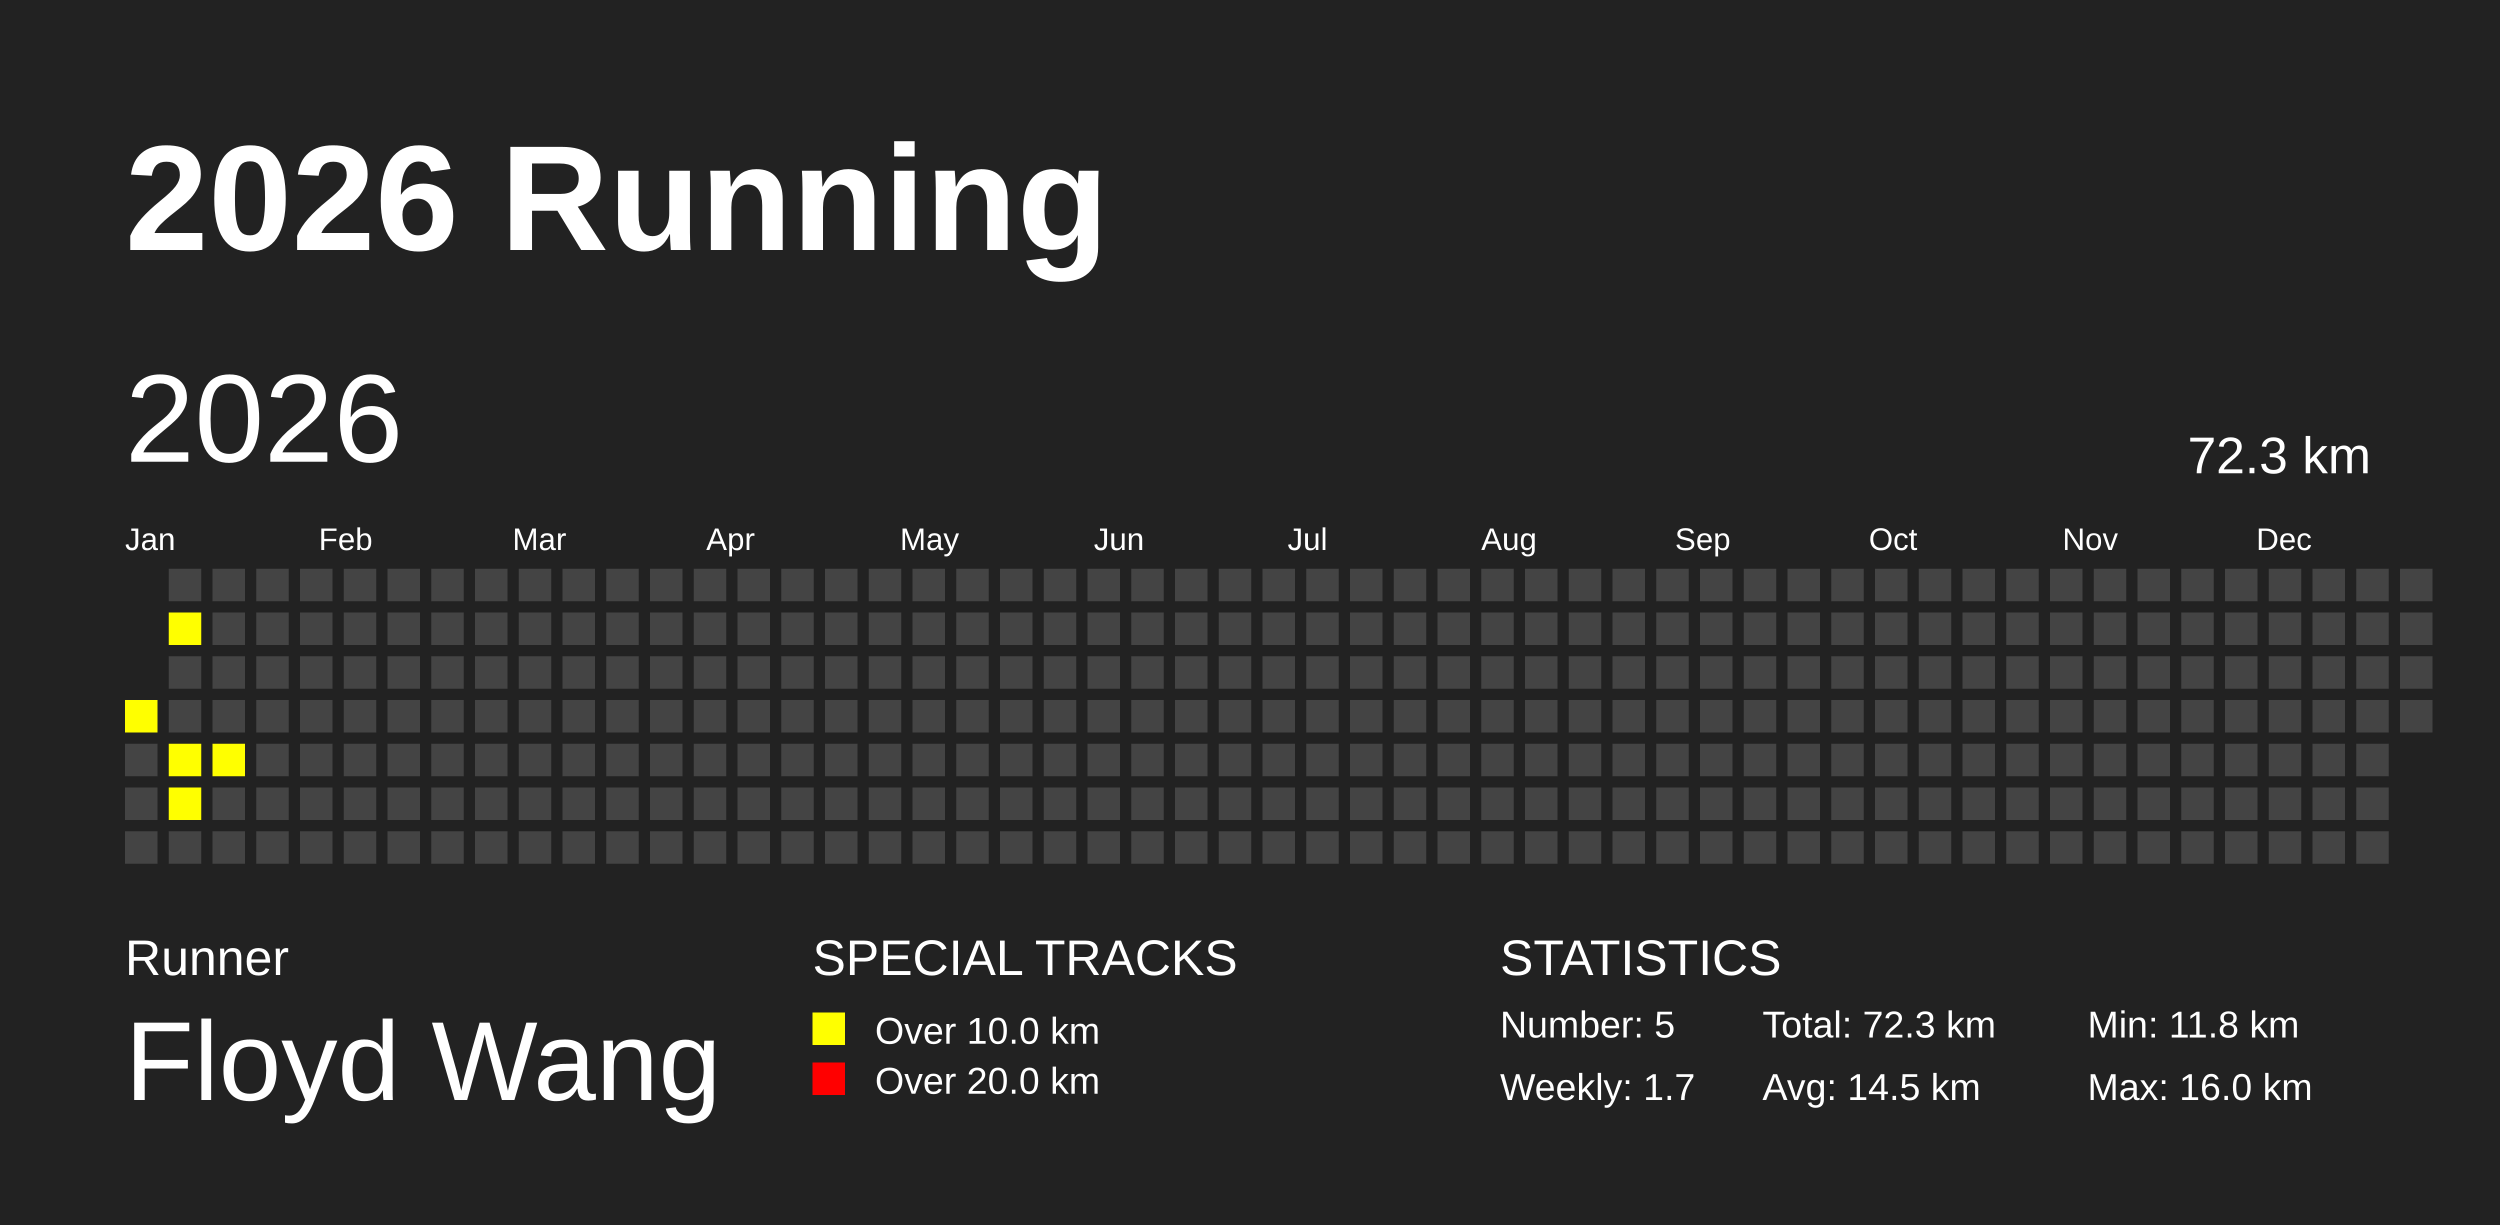
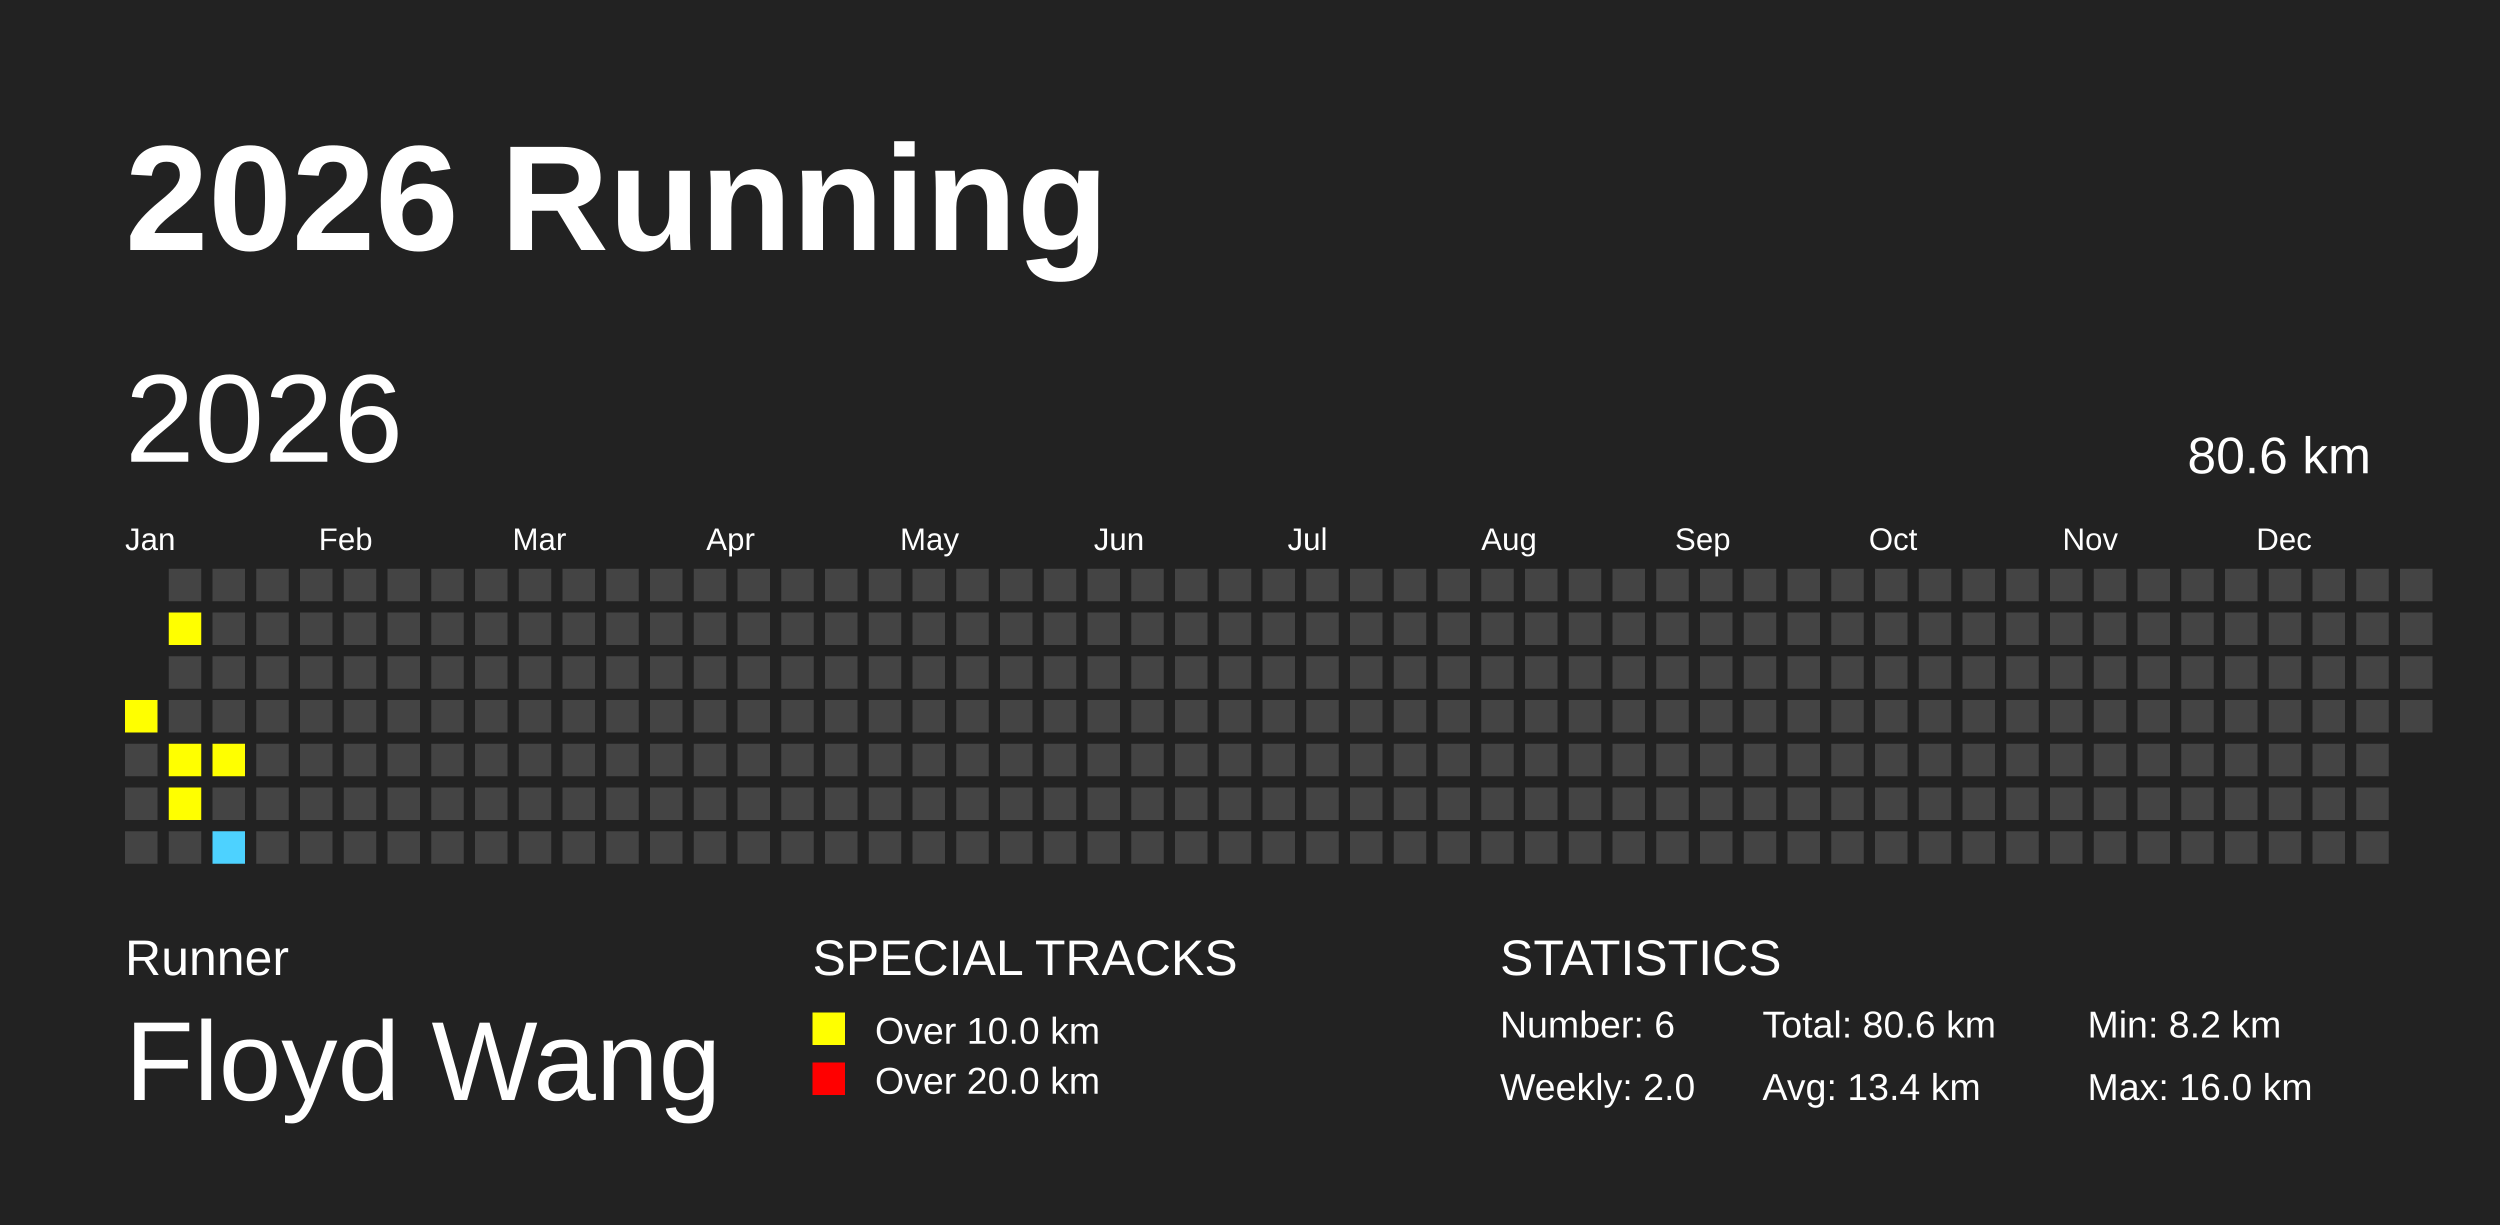
<svg xmlns="http://www.w3.org/2000/svg" baseProfile="full" height="98mm" version="1.1" viewBox="0,0,200,98" width="200mm">
  <defs />
  <rect fill="#222222" height="98" width="200" x="0" y="0" />
  <text fill="#FFFFFF" style="font-size:12px; font-family:Arial; font-weight:bold;" x="10" y="20">2026 Running</text>
  <text fill="#FFFFFF" style="font-size:4px; font-family:Arial" x="10" y="78">Runner</text>
  <text fill="#FFFFFF" style="font-size:9px; font-family:Arial" x="10" y="88">Floyd Wang</text>
  <text fill="#FFFFFF" style="font-size:4px; font-family:Arial" x="65" y="78">SPECIAL TRACKS</text>
  <rect fill="yellow" height="2.6" width="2.6" x="65" y="81" />
  <text fill="#FFFFFF" style="font-size:3px; font-family:Arial" x="70" y="83.5">Over 10.0 km</text>
  <rect fill="red" height="2.6" width="2.6" x="65" y="85" />
  <text fill="#FFFFFF" style="font-size:3px; font-family:Arial" x="70" y="87.5">Over 20.0 km</text>
  <text fill="#FFFFFF" style="font-size:4px; font-family:Arial" x="120" y="78">STATISTICS</text>
-   <text fill="#FFFFFF" style="font-size:3px; font-family:Arial" x="120" y="83">Number: 5</text>
-   <text fill="#FFFFFF" style="font-size:3px; font-family:Arial" x="120" y="88">Weekly: 1.7</text>
-   <text fill="#FFFFFF" style="font-size:3px; font-family:Arial" x="141" y="83">Total: 72.3 km</text>
-   <text fill="#FFFFFF" style="font-size:3px; font-family:Arial" x="141" y="88">Avg: 14.5 km</text>
-   <text fill="#FFFFFF" style="font-size:3px; font-family:Arial" x="167" y="83">Min: 11.8 km</text>
+   <text fill="#FFFFFF" style="font-size:3px; font-family:Arial" x="120" y="83">Number: 6</text>
+   <text fill="#FFFFFF" style="font-size:3px; font-family:Arial" x="120" y="88">Weekly: 2.0</text>
+   <text fill="#FFFFFF" style="font-size:3px; font-family:Arial" x="141" y="83">Total: 80.6 km</text>
+   <text fill="#FFFFFF" style="font-size:3px; font-family:Arial" x="141" y="88">Avg: 13.4 km</text>
+   <text fill="#FFFFFF" style="font-size:3px; font-family:Arial" x="167" y="83">Min: 8.2 km</text>
  <text fill="#FFFFFF" style="font-size:3px; font-family:Arial" x="167" y="88">Max: 16.0 km</text>
  <text dominant-baseline="hanging" fill="#FFFFFF" style="font-size:10.0px; font-family:Arial;" x="10" y="30">2026</text>
-   <text dominant-baseline="hanging" fill="#FFFFFF" style="font-size:4.125px; font-family:Arial;" x="175" y="35">72.3 km</text>
+   <text dominant-baseline="hanging" fill="#FFFFFF" style="font-size:4.125px; font-family:Arial;" x="175" y="35">80.6 km</text>
  <text fill="#FFFFFF" style="font-size:2.5px; font-family:Arial" x="10.0" y="44">Jan</text>
  <text fill="#FFFFFF" style="font-size:2.5px; font-family:Arial" x="25.5" y="44">Feb</text>
  <text fill="#FFFFFF" style="font-size:2.5px; font-family:Arial" x="41.0" y="44">Mar</text>
  <text fill="#FFFFFF" style="font-size:2.5px; font-family:Arial" x="56.5" y="44">Apr</text>
  <text fill="#FFFFFF" style="font-size:2.5px; font-family:Arial" x="72.0" y="44">May</text>
  <text fill="#FFFFFF" style="font-size:2.5px; font-family:Arial" x="87.5" y="44">Jun</text>
  <text fill="#FFFFFF" style="font-size:2.5px; font-family:Arial" x="103.0" y="44">Jul</text>
  <text fill="#FFFFFF" style="font-size:2.5px; font-family:Arial" x="118.5" y="44">Aug</text>
  <text fill="#FFFFFF" style="font-size:2.5px; font-family:Arial" x="134.0" y="44">Sep</text>
  <text fill="#FFFFFF" style="font-size:2.5px; font-family:Arial" x="149.5" y="44">Oct</text>
  <text fill="#FFFFFF" style="font-size:2.5px; font-family:Arial" x="165.0" y="44">Nov</text>
  <text fill="#FFFFFF" style="font-size:2.5px; font-family:Arial" x="180.5" y="44">Dec</text>
  <rect fill="yellow" height="2.6" width="2.6" x="10.0" y="56.0" />
  <rect fill="#444444" height="2.6" width="2.6" x="10.0" y="59.5" />
  <rect fill="#444444" height="2.6" width="2.6" x="10.0" y="63.0" />
  <rect fill="#444444" height="2.6" width="2.6" x="10.0" y="66.5" />
  <rect fill="#444444" height="2.6" width="2.6" x="13.5" y="45.5" />
  <rect fill="yellow" height="2.6" width="2.6" x="13.5" y="49.0" />
  <rect fill="#444444" height="2.6" width="2.6" x="13.5" y="52.5" />
  <rect fill="#444444" height="2.6" width="2.6" x="13.5" y="56.0" />
  <rect fill="yellow" height="2.6" width="2.6" x="13.5" y="59.5" />
  <rect fill="yellow" height="2.6" width="2.6" x="13.5" y="63.0" />
  <rect fill="#444444" height="2.6" width="2.6" x="13.5" y="66.5" />
  <rect fill="#444444" height="2.6" width="2.6" x="17.0" y="45.5" />
  <rect fill="#444444" height="2.6" width="2.6" x="17.0" y="49.0" />
  <rect fill="#444444" height="2.6" width="2.6" x="17.0" y="52.5" />
  <rect fill="#444444" height="2.6" width="2.6" x="17.0" y="56.0" />
  <rect fill="yellow" height="2.6" width="2.6" x="17.0" y="59.5" />
  <rect fill="#444444" height="2.6" width="2.6" x="17.0" y="63.0" />
-   <rect fill="#444444" height="2.6" width="2.6" x="17.0" y="66.5" />
+   <rect fill="#4DD2FF" height="2.6" width="2.6" x="17.0" y="66.5" />
  <rect fill="#444444" height="2.6" width="2.6" x="20.5" y="45.5" />
  <rect fill="#444444" height="2.6" width="2.6" x="20.5" y="49.0" />
  <rect fill="#444444" height="2.6" width="2.6" x="20.5" y="52.5" />
  <rect fill="#444444" height="2.6" width="2.6" x="20.5" y="56.0" />
  <rect fill="#444444" height="2.6" width="2.6" x="20.5" y="59.5" />
  <rect fill="#444444" height="2.6" width="2.6" x="20.5" y="63.0" />
  <rect fill="#444444" height="2.6" width="2.6" x="20.5" y="66.5" />
  <rect fill="#444444" height="2.6" width="2.6" x="24.0" y="45.5" />
  <rect fill="#444444" height="2.6" width="2.6" x="24.0" y="49.0" />
  <rect fill="#444444" height="2.6" width="2.6" x="24.0" y="52.5" />
  <rect fill="#444444" height="2.6" width="2.6" x="24.0" y="56.0" />
  <rect fill="#444444" height="2.6" width="2.6" x="24.0" y="59.5" />
  <rect fill="#444444" height="2.6" width="2.6" x="24.0" y="63.0" />
  <rect fill="#444444" height="2.6" width="2.6" x="24.0" y="66.5" />
  <rect fill="#444444" height="2.6" width="2.6" x="27.5" y="45.5" />
  <rect fill="#444444" height="2.6" width="2.6" x="27.5" y="49.0" />
  <rect fill="#444444" height="2.6" width="2.6" x="27.5" y="52.5" />
  <rect fill="#444444" height="2.6" width="2.6" x="27.5" y="56.0" />
  <rect fill="#444444" height="2.6" width="2.6" x="27.5" y="59.5" />
  <rect fill="#444444" height="2.6" width="2.6" x="27.5" y="63.0" />
  <rect fill="#444444" height="2.6" width="2.6" x="27.5" y="66.5" />
  <rect fill="#444444" height="2.6" width="2.6" x="31.0" y="45.5" />
  <rect fill="#444444" height="2.6" width="2.6" x="31.0" y="49.0" />
  <rect fill="#444444" height="2.6" width="2.6" x="31.0" y="52.5" />
  <rect fill="#444444" height="2.6" width="2.6" x="31.0" y="56.0" />
  <rect fill="#444444" height="2.6" width="2.6" x="31.0" y="59.5" />
  <rect fill="#444444" height="2.6" width="2.6" x="31.0" y="63.0" />
  <rect fill="#444444" height="2.6" width="2.6" x="31.0" y="66.5" />
  <rect fill="#444444" height="2.6" width="2.6" x="34.5" y="45.5" />
  <rect fill="#444444" height="2.6" width="2.6" x="34.5" y="49.0" />
  <rect fill="#444444" height="2.6" width="2.6" x="34.5" y="52.5" />
  <rect fill="#444444" height="2.6" width="2.6" x="34.5" y="56.0" />
  <rect fill="#444444" height="2.6" width="2.6" x="34.5" y="59.5" />
  <rect fill="#444444" height="2.6" width="2.6" x="34.5" y="63.0" />
  <rect fill="#444444" height="2.6" width="2.6" x="34.5" y="66.5" />
  <rect fill="#444444" height="2.6" width="2.6" x="38.0" y="45.5" />
  <rect fill="#444444" height="2.6" width="2.6" x="38.0" y="49.0" />
  <rect fill="#444444" height="2.6" width="2.6" x="38.0" y="52.5" />
  <rect fill="#444444" height="2.6" width="2.6" x="38.0" y="56.0" />
  <rect fill="#444444" height="2.6" width="2.6" x="38.0" y="59.5" />
  <rect fill="#444444" height="2.6" width="2.6" x="38.0" y="63.0" />
  <rect fill="#444444" height="2.6" width="2.6" x="38.0" y="66.5" />
  <rect fill="#444444" height="2.6" width="2.6" x="41.5" y="45.5" />
  <rect fill="#444444" height="2.6" width="2.6" x="41.5" y="49.0" />
  <rect fill="#444444" height="2.6" width="2.6" x="41.5" y="52.5" />
  <rect fill="#444444" height="2.6" width="2.6" x="41.5" y="56.0" />
  <rect fill="#444444" height="2.6" width="2.6" x="41.5" y="59.5" />
  <rect fill="#444444" height="2.6" width="2.6" x="41.5" y="63.0" />
  <rect fill="#444444" height="2.6" width="2.6" x="41.5" y="66.5" />
  <rect fill="#444444" height="2.6" width="2.6" x="45.0" y="45.5" />
  <rect fill="#444444" height="2.6" width="2.6" x="45.0" y="49.0" />
  <rect fill="#444444" height="2.6" width="2.6" x="45.0" y="52.5" />
  <rect fill="#444444" height="2.6" width="2.6" x="45.0" y="56.0" />
  <rect fill="#444444" height="2.6" width="2.6" x="45.0" y="59.5" />
  <rect fill="#444444" height="2.6" width="2.6" x="45.0" y="63.0" />
  <rect fill="#444444" height="2.6" width="2.6" x="45.0" y="66.5" />
  <rect fill="#444444" height="2.6" width="2.6" x="48.5" y="45.5" />
  <rect fill="#444444" height="2.6" width="2.6" x="48.5" y="49.0" />
  <rect fill="#444444" height="2.6" width="2.6" x="48.5" y="52.5" />
  <rect fill="#444444" height="2.6" width="2.6" x="48.5" y="56.0" />
  <rect fill="#444444" height="2.6" width="2.6" x="48.5" y="59.5" />
  <rect fill="#444444" height="2.6" width="2.6" x="48.5" y="63.0" />
  <rect fill="#444444" height="2.6" width="2.6" x="48.5" y="66.5" />
  <rect fill="#444444" height="2.6" width="2.6" x="52.0" y="45.5" />
  <rect fill="#444444" height="2.6" width="2.6" x="52.0" y="49.0" />
  <rect fill="#444444" height="2.6" width="2.6" x="52.0" y="52.5" />
  <rect fill="#444444" height="2.6" width="2.6" x="52.0" y="56.0" />
  <rect fill="#444444" height="2.6" width="2.6" x="52.0" y="59.5" />
  <rect fill="#444444" height="2.6" width="2.6" x="52.0" y="63.0" />
  <rect fill="#444444" height="2.6" width="2.6" x="52.0" y="66.5" />
  <rect fill="#444444" height="2.6" width="2.6" x="55.5" y="45.5" />
  <rect fill="#444444" height="2.6" width="2.6" x="55.5" y="49.0" />
  <rect fill="#444444" height="2.6" width="2.6" x="55.5" y="52.5" />
  <rect fill="#444444" height="2.6" width="2.6" x="55.5" y="56.0" />
  <rect fill="#444444" height="2.6" width="2.6" x="55.5" y="59.5" />
  <rect fill="#444444" height="2.6" width="2.6" x="55.5" y="63.0" />
  <rect fill="#444444" height="2.6" width="2.6" x="55.5" y="66.5" />
  <rect fill="#444444" height="2.6" width="2.6" x="59.0" y="45.5" />
  <rect fill="#444444" height="2.6" width="2.6" x="59.0" y="49.0" />
  <rect fill="#444444" height="2.6" width="2.6" x="59.0" y="52.5" />
  <rect fill="#444444" height="2.6" width="2.6" x="59.0" y="56.0" />
  <rect fill="#444444" height="2.6" width="2.6" x="59.0" y="59.5" />
  <rect fill="#444444" height="2.6" width="2.6" x="59.0" y="63.0" />
  <rect fill="#444444" height="2.6" width="2.6" x="59.0" y="66.5" />
  <rect fill="#444444" height="2.6" width="2.6" x="62.5" y="45.5" />
  <rect fill="#444444" height="2.6" width="2.6" x="62.5" y="49.0" />
  <rect fill="#444444" height="2.6" width="2.6" x="62.5" y="52.5" />
  <rect fill="#444444" height="2.6" width="2.6" x="62.5" y="56.0" />
  <rect fill="#444444" height="2.6" width="2.6" x="62.5" y="59.5" />
  <rect fill="#444444" height="2.6" width="2.6" x="62.5" y="63.0" />
  <rect fill="#444444" height="2.6" width="2.6" x="62.5" y="66.5" />
  <rect fill="#444444" height="2.6" width="2.6" x="66.0" y="45.5" />
  <rect fill="#444444" height="2.6" width="2.6" x="66.0" y="49.0" />
  <rect fill="#444444" height="2.6" width="2.6" x="66.0" y="52.5" />
  <rect fill="#444444" height="2.6" width="2.6" x="66.0" y="56.0" />
  <rect fill="#444444" height="2.6" width="2.6" x="66.0" y="59.5" />
  <rect fill="#444444" height="2.6" width="2.6" x="66.0" y="63.0" />
  <rect fill="#444444" height="2.6" width="2.6" x="66.0" y="66.5" />
  <rect fill="#444444" height="2.6" width="2.6" x="69.5" y="45.5" />
  <rect fill="#444444" height="2.6" width="2.6" x="69.5" y="49.0" />
  <rect fill="#444444" height="2.6" width="2.6" x="69.5" y="52.5" />
  <rect fill="#444444" height="2.6" width="2.6" x="69.5" y="56.0" />
  <rect fill="#444444" height="2.6" width="2.6" x="69.5" y="59.5" />
  <rect fill="#444444" height="2.6" width="2.6" x="69.5" y="63.0" />
  <rect fill="#444444" height="2.6" width="2.6" x="69.5" y="66.5" />
  <rect fill="#444444" height="2.6" width="2.6" x="73.0" y="45.5" />
  <rect fill="#444444" height="2.6" width="2.6" x="73.0" y="49.0" />
  <rect fill="#444444" height="2.6" width="2.6" x="73.0" y="52.5" />
  <rect fill="#444444" height="2.6" width="2.6" x="73.0" y="56.0" />
  <rect fill="#444444" height="2.6" width="2.6" x="73.0" y="59.5" />
  <rect fill="#444444" height="2.6" width="2.6" x="73.0" y="63.0" />
  <rect fill="#444444" height="2.6" width="2.6" x="73.0" y="66.5" />
  <rect fill="#444444" height="2.6" width="2.6" x="76.5" y="45.5" />
  <rect fill="#444444" height="2.6" width="2.6" x="76.5" y="49.0" />
  <rect fill="#444444" height="2.6" width="2.6" x="76.5" y="52.5" />
  <rect fill="#444444" height="2.6" width="2.6" x="76.5" y="56.0" />
  <rect fill="#444444" height="2.6" width="2.6" x="76.5" y="59.5" />
  <rect fill="#444444" height="2.6" width="2.6" x="76.5" y="63.0" />
  <rect fill="#444444" height="2.6" width="2.6" x="76.5" y="66.5" />
  <rect fill="#444444" height="2.6" width="2.6" x="80.0" y="45.5" />
  <rect fill="#444444" height="2.6" width="2.6" x="80.0" y="49.0" />
  <rect fill="#444444" height="2.6" width="2.6" x="80.0" y="52.5" />
  <rect fill="#444444" height="2.6" width="2.6" x="80.0" y="56.0" />
  <rect fill="#444444" height="2.6" width="2.6" x="80.0" y="59.5" />
  <rect fill="#444444" height="2.6" width="2.6" x="80.0" y="63.0" />
  <rect fill="#444444" height="2.6" width="2.6" x="80.0" y="66.5" />
  <rect fill="#444444" height="2.6" width="2.6" x="83.5" y="45.5" />
  <rect fill="#444444" height="2.6" width="2.6" x="83.5" y="49.0" />
  <rect fill="#444444" height="2.6" width="2.6" x="83.5" y="52.5" />
  <rect fill="#444444" height="2.6" width="2.6" x="83.5" y="56.0" />
  <rect fill="#444444" height="2.6" width="2.6" x="83.5" y="59.5" />
  <rect fill="#444444" height="2.6" width="2.6" x="83.5" y="63.0" />
  <rect fill="#444444" height="2.6" width="2.6" x="83.5" y="66.5" />
  <rect fill="#444444" height="2.6" width="2.6" x="87.0" y="45.5" />
  <rect fill="#444444" height="2.6" width="2.6" x="87.0" y="49.0" />
  <rect fill="#444444" height="2.6" width="2.6" x="87.0" y="52.5" />
  <rect fill="#444444" height="2.6" width="2.6" x="87.0" y="56.0" />
  <rect fill="#444444" height="2.6" width="2.6" x="87.0" y="59.5" />
  <rect fill="#444444" height="2.6" width="2.6" x="87.0" y="63.0" />
  <rect fill="#444444" height="2.6" width="2.6" x="87.0" y="66.5" />
  <rect fill="#444444" height="2.6" width="2.6" x="90.5" y="45.5" />
  <rect fill="#444444" height="2.6" width="2.6" x="90.5" y="49.0" />
  <rect fill="#444444" height="2.6" width="2.6" x="90.5" y="52.5" />
  <rect fill="#444444" height="2.6" width="2.6" x="90.5" y="56.0" />
  <rect fill="#444444" height="2.6" width="2.6" x="90.5" y="59.5" />
  <rect fill="#444444" height="2.6" width="2.6" x="90.5" y="63.0" />
  <rect fill="#444444" height="2.6" width="2.6" x="90.5" y="66.5" />
  <rect fill="#444444" height="2.6" width="2.6" x="94.0" y="45.5" />
  <rect fill="#444444" height="2.6" width="2.6" x="94.0" y="49.0" />
  <rect fill="#444444" height="2.6" width="2.6" x="94.0" y="52.5" />
  <rect fill="#444444" height="2.6" width="2.6" x="94.0" y="56.0" />
  <rect fill="#444444" height="2.6" width="2.6" x="94.0" y="59.5" />
  <rect fill="#444444" height="2.6" width="2.6" x="94.0" y="63.0" />
  <rect fill="#444444" height="2.6" width="2.6" x="94.0" y="66.5" />
  <rect fill="#444444" height="2.6" width="2.6" x="97.5" y="45.5" />
  <rect fill="#444444" height="2.6" width="2.6" x="97.5" y="49.0" />
  <rect fill="#444444" height="2.6" width="2.6" x="97.5" y="52.5" />
  <rect fill="#444444" height="2.6" width="2.6" x="97.5" y="56.0" />
  <rect fill="#444444" height="2.6" width="2.6" x="97.5" y="59.5" />
  <rect fill="#444444" height="2.6" width="2.6" x="97.5" y="63.0" />
  <rect fill="#444444" height="2.6" width="2.6" x="97.5" y="66.5" />
  <rect fill="#444444" height="2.6" width="2.6" x="101.0" y="45.5" />
  <rect fill="#444444" height="2.6" width="2.6" x="101.0" y="49.0" />
  <rect fill="#444444" height="2.6" width="2.6" x="101.0" y="52.5" />
  <rect fill="#444444" height="2.6" width="2.6" x="101.0" y="56.0" />
  <rect fill="#444444" height="2.6" width="2.6" x="101.0" y="59.5" />
  <rect fill="#444444" height="2.6" width="2.6" x="101.0" y="63.0" />
  <rect fill="#444444" height="2.6" width="2.6" x="101.0" y="66.5" />
  <rect fill="#444444" height="2.6" width="2.6" x="104.5" y="45.5" />
  <rect fill="#444444" height="2.6" width="2.6" x="104.5" y="49.0" />
  <rect fill="#444444" height="2.6" width="2.6" x="104.5" y="52.5" />
  <rect fill="#444444" height="2.6" width="2.6" x="104.5" y="56.0" />
  <rect fill="#444444" height="2.6" width="2.6" x="104.5" y="59.5" />
  <rect fill="#444444" height="2.6" width="2.6" x="104.5" y="63.0" />
  <rect fill="#444444" height="2.6" width="2.6" x="104.5" y="66.5" />
  <rect fill="#444444" height="2.6" width="2.6" x="108.0" y="45.5" />
  <rect fill="#444444" height="2.6" width="2.6" x="108.0" y="49.0" />
  <rect fill="#444444" height="2.6" width="2.6" x="108.0" y="52.5" />
  <rect fill="#444444" height="2.6" width="2.6" x="108.0" y="56.0" />
  <rect fill="#444444" height="2.6" width="2.6" x="108.0" y="59.5" />
  <rect fill="#444444" height="2.6" width="2.6" x="108.0" y="63.0" />
  <rect fill="#444444" height="2.6" width="2.6" x="108.0" y="66.5" />
  <rect fill="#444444" height="2.6" width="2.6" x="111.5" y="45.5" />
  <rect fill="#444444" height="2.6" width="2.6" x="111.5" y="49.0" />
  <rect fill="#444444" height="2.6" width="2.6" x="111.5" y="52.5" />
  <rect fill="#444444" height="2.6" width="2.6" x="111.5" y="56.0" />
  <rect fill="#444444" height="2.6" width="2.6" x="111.5" y="59.5" />
  <rect fill="#444444" height="2.6" width="2.6" x="111.5" y="63.0" />
  <rect fill="#444444" height="2.6" width="2.6" x="111.5" y="66.5" />
  <rect fill="#444444" height="2.6" width="2.6" x="115.0" y="45.5" />
  <rect fill="#444444" height="2.6" width="2.6" x="115.0" y="49.0" />
  <rect fill="#444444" height="2.6" width="2.6" x="115.0" y="52.5" />
  <rect fill="#444444" height="2.6" width="2.6" x="115.0" y="56.0" />
  <rect fill="#444444" height="2.6" width="2.6" x="115.0" y="59.5" />
  <rect fill="#444444" height="2.6" width="2.6" x="115.0" y="63.0" />
  <rect fill="#444444" height="2.6" width="2.6" x="115.0" y="66.5" />
  <rect fill="#444444" height="2.6" width="2.6" x="118.5" y="45.5" />
  <rect fill="#444444" height="2.6" width="2.6" x="118.5" y="49.0" />
  <rect fill="#444444" height="2.6" width="2.6" x="118.5" y="52.5" />
  <rect fill="#444444" height="2.6" width="2.6" x="118.5" y="56.0" />
  <rect fill="#444444" height="2.6" width="2.6" x="118.5" y="59.5" />
  <rect fill="#444444" height="2.6" width="2.6" x="118.5" y="63.0" />
  <rect fill="#444444" height="2.6" width="2.6" x="118.5" y="66.5" />
  <rect fill="#444444" height="2.6" width="2.6" x="122.0" y="45.5" />
  <rect fill="#444444" height="2.6" width="2.6" x="122.0" y="49.0" />
  <rect fill="#444444" height="2.6" width="2.6" x="122.0" y="52.5" />
  <rect fill="#444444" height="2.6" width="2.6" x="122.0" y="56.0" />
  <rect fill="#444444" height="2.6" width="2.6" x="122.0" y="59.5" />
  <rect fill="#444444" height="2.6" width="2.6" x="122.0" y="63.0" />
  <rect fill="#444444" height="2.6" width="2.6" x="122.0" y="66.5" />
  <rect fill="#444444" height="2.6" width="2.6" x="125.5" y="45.5" />
  <rect fill="#444444" height="2.6" width="2.6" x="125.5" y="49.0" />
  <rect fill="#444444" height="2.6" width="2.6" x="125.5" y="52.5" />
  <rect fill="#444444" height="2.6" width="2.6" x="125.5" y="56.0" />
  <rect fill="#444444" height="2.6" width="2.6" x="125.5" y="59.5" />
  <rect fill="#444444" height="2.6" width="2.6" x="125.5" y="63.0" />
  <rect fill="#444444" height="2.6" width="2.6" x="125.5" y="66.5" />
  <rect fill="#444444" height="2.6" width="2.6" x="129.0" y="45.5" />
  <rect fill="#444444" height="2.6" width="2.6" x="129.0" y="49.0" />
  <rect fill="#444444" height="2.6" width="2.6" x="129.0" y="52.5" />
  <rect fill="#444444" height="2.6" width="2.6" x="129.0" y="56.0" />
  <rect fill="#444444" height="2.6" width="2.6" x="129.0" y="59.5" />
  <rect fill="#444444" height="2.6" width="2.6" x="129.0" y="63.0" />
  <rect fill="#444444" height="2.6" width="2.6" x="129.0" y="66.5" />
  <rect fill="#444444" height="2.6" width="2.6" x="132.5" y="45.5" />
  <rect fill="#444444" height="2.6" width="2.6" x="132.5" y="49.0" />
  <rect fill="#444444" height="2.6" width="2.6" x="132.5" y="52.5" />
  <rect fill="#444444" height="2.6" width="2.6" x="132.5" y="56.0" />
  <rect fill="#444444" height="2.6" width="2.6" x="132.5" y="59.5" />
  <rect fill="#444444" height="2.6" width="2.6" x="132.5" y="63.0" />
  <rect fill="#444444" height="2.6" width="2.6" x="132.5" y="66.5" />
  <rect fill="#444444" height="2.6" width="2.6" x="136.0" y="45.5" />
  <rect fill="#444444" height="2.6" width="2.6" x="136.0" y="49.0" />
  <rect fill="#444444" height="2.6" width="2.6" x="136.0" y="52.5" />
  <rect fill="#444444" height="2.6" width="2.6" x="136.0" y="56.0" />
  <rect fill="#444444" height="2.6" width="2.6" x="136.0" y="59.5" />
  <rect fill="#444444" height="2.6" width="2.6" x="136.0" y="63.0" />
  <rect fill="#444444" height="2.6" width="2.6" x="136.0" y="66.5" />
  <rect fill="#444444" height="2.6" width="2.6" x="139.5" y="45.5" />
  <rect fill="#444444" height="2.6" width="2.6" x="139.5" y="49.0" />
  <rect fill="#444444" height="2.6" width="2.6" x="139.5" y="52.5" />
  <rect fill="#444444" height="2.6" width="2.6" x="139.5" y="56.0" />
  <rect fill="#444444" height="2.6" width="2.6" x="139.5" y="59.5" />
  <rect fill="#444444" height="2.6" width="2.6" x="139.5" y="63.0" />
  <rect fill="#444444" height="2.6" width="2.6" x="139.5" y="66.5" />
  <rect fill="#444444" height="2.6" width="2.6" x="143.0" y="45.5" />
  <rect fill="#444444" height="2.6" width="2.6" x="143.0" y="49.0" />
  <rect fill="#444444" height="2.6" width="2.6" x="143.0" y="52.5" />
  <rect fill="#444444" height="2.6" width="2.6" x="143.0" y="56.0" />
  <rect fill="#444444" height="2.6" width="2.6" x="143.0" y="59.5" />
  <rect fill="#444444" height="2.6" width="2.6" x="143.0" y="63.0" />
  <rect fill="#444444" height="2.6" width="2.6" x="143.0" y="66.5" />
  <rect fill="#444444" height="2.6" width="2.6" x="146.5" y="45.5" />
  <rect fill="#444444" height="2.6" width="2.6" x="146.5" y="49.0" />
  <rect fill="#444444" height="2.6" width="2.6" x="146.5" y="52.5" />
  <rect fill="#444444" height="2.6" width="2.6" x="146.5" y="56.0" />
  <rect fill="#444444" height="2.6" width="2.6" x="146.5" y="59.5" />
  <rect fill="#444444" height="2.6" width="2.6" x="146.5" y="63.0" />
  <rect fill="#444444" height="2.6" width="2.6" x="146.5" y="66.5" />
  <rect fill="#444444" height="2.6" width="2.6" x="150.0" y="45.5" />
  <rect fill="#444444" height="2.6" width="2.6" x="150.0" y="49.0" />
  <rect fill="#444444" height="2.6" width="2.6" x="150.0" y="52.5" />
  <rect fill="#444444" height="2.6" width="2.6" x="150.0" y="56.0" />
  <rect fill="#444444" height="2.6" width="2.6" x="150.0" y="59.5" />
  <rect fill="#444444" height="2.6" width="2.6" x="150.0" y="63.0" />
  <rect fill="#444444" height="2.6" width="2.6" x="150.0" y="66.5" />
  <rect fill="#444444" height="2.6" width="2.6" x="153.5" y="45.5" />
  <rect fill="#444444" height="2.6" width="2.6" x="153.5" y="49.0" />
  <rect fill="#444444" height="2.6" width="2.6" x="153.5" y="52.5" />
  <rect fill="#444444" height="2.6" width="2.6" x="153.5" y="56.0" />
  <rect fill="#444444" height="2.6" width="2.6" x="153.5" y="59.5" />
  <rect fill="#444444" height="2.6" width="2.6" x="153.5" y="63.0" />
  <rect fill="#444444" height="2.6" width="2.6" x="153.5" y="66.5" />
  <rect fill="#444444" height="2.6" width="2.6" x="157.0" y="45.5" />
  <rect fill="#444444" height="2.6" width="2.6" x="157.0" y="49.0" />
  <rect fill="#444444" height="2.6" width="2.6" x="157.0" y="52.5" />
  <rect fill="#444444" height="2.6" width="2.6" x="157.0" y="56.0" />
  <rect fill="#444444" height="2.6" width="2.6" x="157.0" y="59.5" />
  <rect fill="#444444" height="2.6" width="2.6" x="157.0" y="63.0" />
  <rect fill="#444444" height="2.6" width="2.6" x="157.0" y="66.5" />
  <rect fill="#444444" height="2.6" width="2.6" x="160.5" y="45.5" />
  <rect fill="#444444" height="2.6" width="2.6" x="160.5" y="49.0" />
  <rect fill="#444444" height="2.6" width="2.6" x="160.5" y="52.5" />
  <rect fill="#444444" height="2.6" width="2.6" x="160.5" y="56.0" />
  <rect fill="#444444" height="2.6" width="2.6" x="160.5" y="59.5" />
  <rect fill="#444444" height="2.6" width="2.6" x="160.5" y="63.0" />
  <rect fill="#444444" height="2.6" width="2.6" x="160.5" y="66.5" />
  <rect fill="#444444" height="2.6" width="2.6" x="164.0" y="45.5" />
  <rect fill="#444444" height="2.6" width="2.6" x="164.0" y="49.0" />
  <rect fill="#444444" height="2.6" width="2.6" x="164.0" y="52.5" />
  <rect fill="#444444" height="2.6" width="2.6" x="164.0" y="56.0" />
  <rect fill="#444444" height="2.6" width="2.6" x="164.0" y="59.5" />
  <rect fill="#444444" height="2.6" width="2.6" x="164.0" y="63.0" />
  <rect fill="#444444" height="2.6" width="2.6" x="164.0" y="66.5" />
  <rect fill="#444444" height="2.6" width="2.6" x="167.5" y="45.5" />
  <rect fill="#444444" height="2.6" width="2.6" x="167.5" y="49.0" />
  <rect fill="#444444" height="2.6" width="2.6" x="167.5" y="52.5" />
  <rect fill="#444444" height="2.6" width="2.6" x="167.5" y="56.0" />
  <rect fill="#444444" height="2.6" width="2.6" x="167.5" y="59.5" />
  <rect fill="#444444" height="2.6" width="2.6" x="167.5" y="63.0" />
  <rect fill="#444444" height="2.6" width="2.6" x="167.5" y="66.5" />
  <rect fill="#444444" height="2.6" width="2.6" x="171.0" y="45.5" />
  <rect fill="#444444" height="2.6" width="2.6" x="171.0" y="49.0" />
  <rect fill="#444444" height="2.6" width="2.6" x="171.0" y="52.5" />
  <rect fill="#444444" height="2.6" width="2.6" x="171.0" y="56.0" />
  <rect fill="#444444" height="2.6" width="2.6" x="171.0" y="59.5" />
  <rect fill="#444444" height="2.6" width="2.6" x="171.0" y="63.0" />
  <rect fill="#444444" height="2.6" width="2.6" x="171.0" y="66.5" />
  <rect fill="#444444" height="2.6" width="2.6" x="174.5" y="45.5" />
  <rect fill="#444444" height="2.6" width="2.6" x="174.5" y="49.0" />
  <rect fill="#444444" height="2.6" width="2.6" x="174.5" y="52.5" />
  <rect fill="#444444" height="2.6" width="2.6" x="174.5" y="56.0" />
  <rect fill="#444444" height="2.6" width="2.6" x="174.5" y="59.5" />
  <rect fill="#444444" height="2.6" width="2.6" x="174.5" y="63.0" />
  <rect fill="#444444" height="2.6" width="2.6" x="174.5" y="66.5" />
  <rect fill="#444444" height="2.6" width="2.6" x="178.0" y="45.5" />
  <rect fill="#444444" height="2.6" width="2.6" x="178.0" y="49.0" />
  <rect fill="#444444" height="2.6" width="2.6" x="178.0" y="52.5" />
  <rect fill="#444444" height="2.6" width="2.6" x="178.0" y="56.0" />
  <rect fill="#444444" height="2.6" width="2.6" x="178.0" y="59.5" />
  <rect fill="#444444" height="2.6" width="2.6" x="178.0" y="63.0" />
  <rect fill="#444444" height="2.6" width="2.6" x="178.0" y="66.5" />
  <rect fill="#444444" height="2.6" width="2.6" x="181.5" y="45.5" />
  <rect fill="#444444" height="2.6" width="2.6" x="181.5" y="49.0" />
  <rect fill="#444444" height="2.6" width="2.6" x="181.5" y="52.5" />
  <rect fill="#444444" height="2.6" width="2.6" x="181.5" y="56.0" />
  <rect fill="#444444" height="2.6" width="2.6" x="181.5" y="59.5" />
  <rect fill="#444444" height="2.6" width="2.6" x="181.5" y="63.0" />
  <rect fill="#444444" height="2.6" width="2.6" x="181.5" y="66.5" />
  <rect fill="#444444" height="2.6" width="2.6" x="185.0" y="45.5" />
  <rect fill="#444444" height="2.6" width="2.6" x="185.0" y="49.0" />
  <rect fill="#444444" height="2.6" width="2.6" x="185.0" y="52.5" />
  <rect fill="#444444" height="2.6" width="2.6" x="185.0" y="56.0" />
  <rect fill="#444444" height="2.6" width="2.6" x="185.0" y="59.5" />
  <rect fill="#444444" height="2.6" width="2.6" x="185.0" y="63.0" />
  <rect fill="#444444" height="2.6" width="2.6" x="185.0" y="66.5" />
  <rect fill="#444444" height="2.6" width="2.6" x="188.5" y="45.5" />
  <rect fill="#444444" height="2.6" width="2.6" x="188.5" y="49.0" />
  <rect fill="#444444" height="2.6" width="2.6" x="188.5" y="52.5" />
  <rect fill="#444444" height="2.6" width="2.6" x="188.5" y="56.0" />
  <rect fill="#444444" height="2.6" width="2.6" x="188.5" y="59.5" />
  <rect fill="#444444" height="2.6" width="2.6" x="188.5" y="63.0" />
  <rect fill="#444444" height="2.6" width="2.6" x="188.5" y="66.5" />
  <rect fill="#444444" height="2.6" width="2.6" x="192.0" y="45.5" />
  <rect fill="#444444" height="2.6" width="2.6" x="192.0" y="49.0" />
  <rect fill="#444444" height="2.6" width="2.6" x="192.0" y="52.5" />
  <rect fill="#444444" height="2.6" width="2.6" x="192.0" y="56.0" />
</svg>
